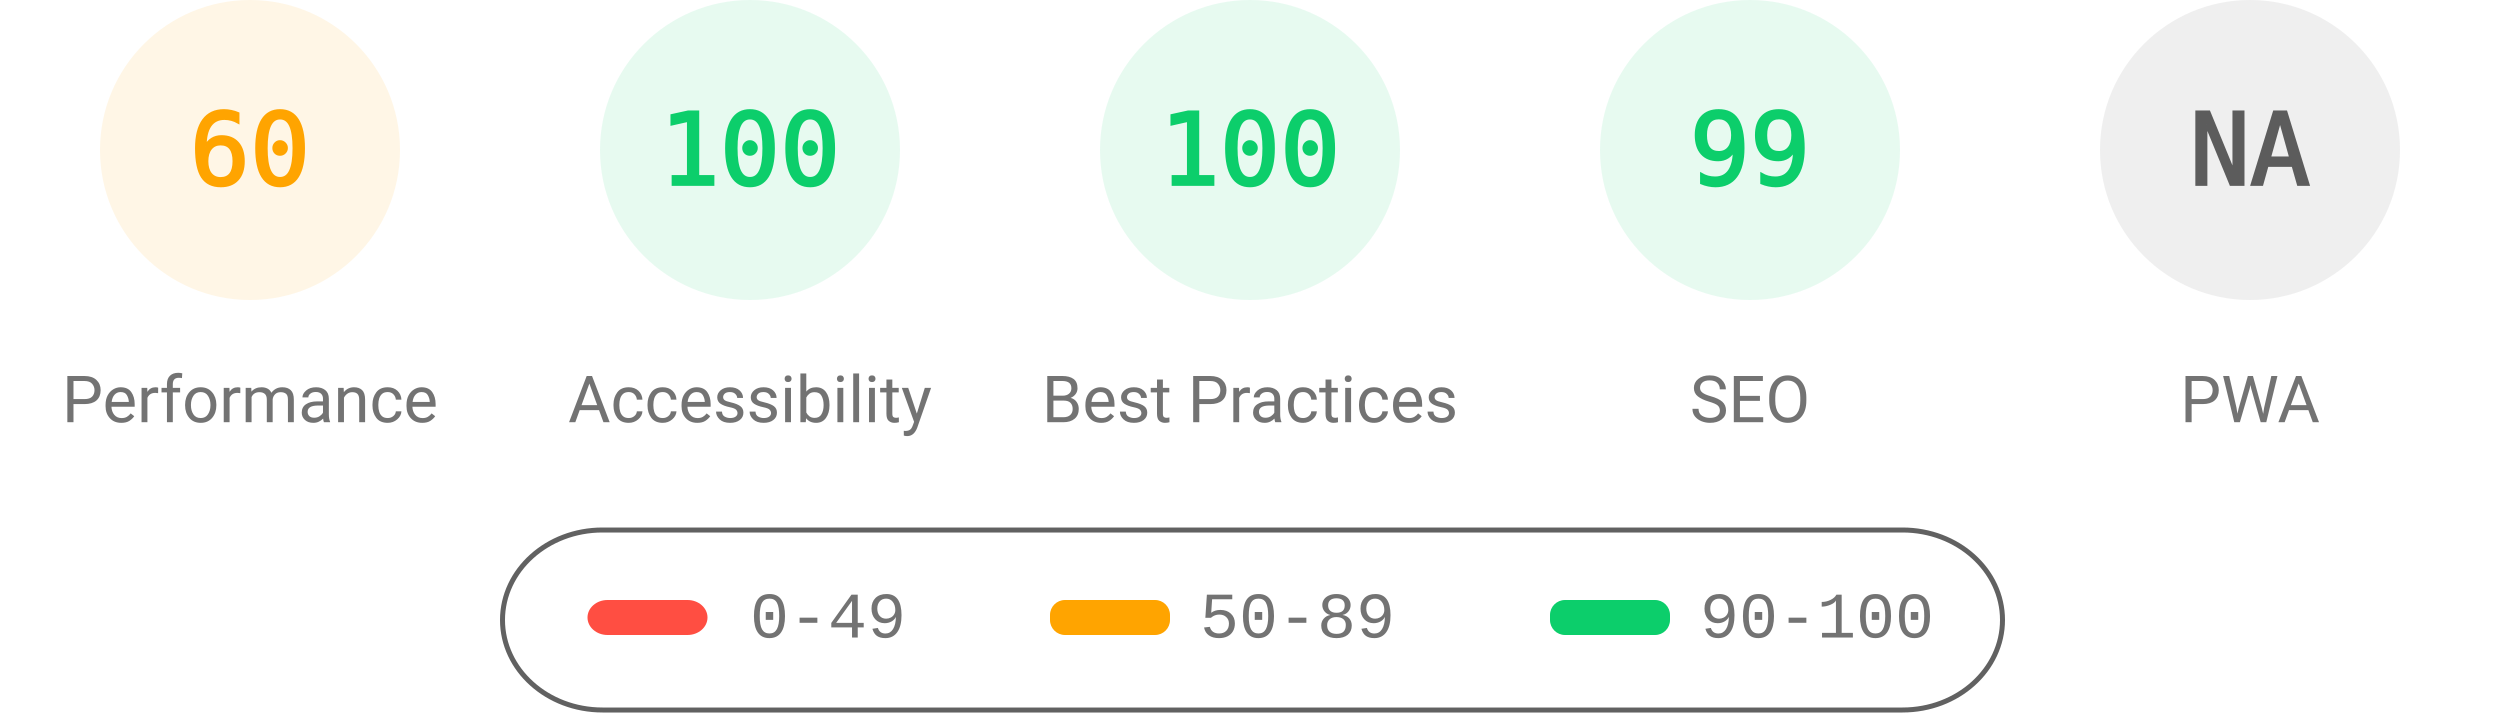
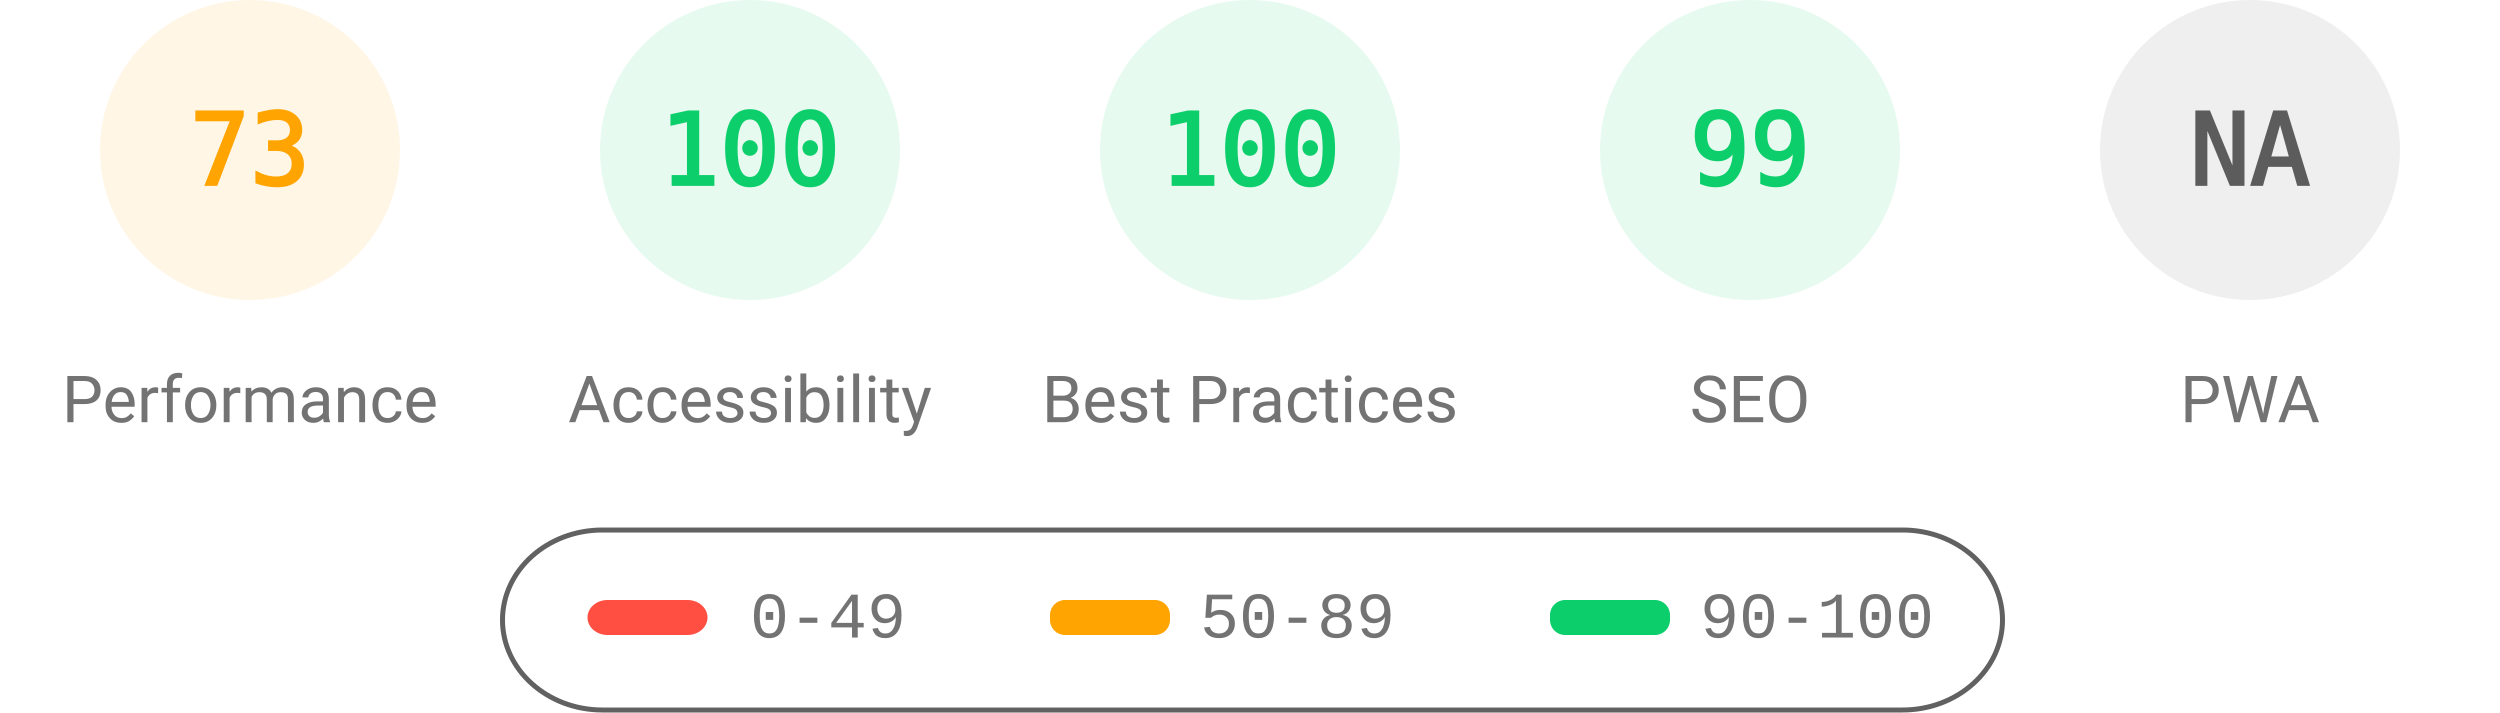
<svg xmlns="http://www.w3.org/2000/svg" fill="none" width="1000" height="285">
  <style>.gauge-base{opacity:.1}.gauge-arc{fill:none;animation-delay:250ms;stroke-linecap:round;transform:rotate(-90deg);transform-origin:100px 60px;animation:load-gauge 1s ease forwards}.guage-text{font-size:40px;font-family:monospace;text-align:center}.guage-red{color:#ff4e42;fill:#ff4e42;stroke:#ff4e42}.guage-orange{color:#ffa400;fill:#ffa400;stroke:#ffa400}.guage-green{color:#0cce6b;fill:#0cce6b;stroke:#0cce6b}.guage-undefined{color:#5c5c5c;fill:#5c5c5c;stroke:#5c5c5c}.guage-title{color:#737373;fill:#737373;stroke:none;font-size:26px;line-height:26px;font-family:Roboto,Halvetica,Arial,sans-serif}@keyframes load-gauge{from{stroke-dasharray:0 352.858}}</style>
  <svg class="guage-div guage-perf guage-orange" viewBox="0 0 200 200" width="200" height="200">
    <circle class="gauge-base" r="56" cx="100" cy="60" stroke-width="8" />
-     <circle class="gauge-arc guage-arc-1" r="56" cx="100" cy="60" stroke-width="8" style="stroke-dasharray:211.115,351.858" />
-     <text class="guage-text" x="100" y="60" alignment-baseline="central" dominant-baseline="central" text-anchor="middle">60</text>
+     <circle class="gauge-arc guage-arc-1" r="56" cx="100" cy="60" stroke-width="8" style="stroke-dasharray:256.856,351.858" />
+     <text class="guage-text" x="100" y="60" alignment-baseline="central" dominant-baseline="central" text-anchor="middle">73</text>
    <text class="guage-title" x="100" y="160" alignment-baseline="central" dominant-baseline="central" text-anchor="middle">Performance</text>
  </svg>
  <svg class="guage-div guage-acc guage-green" viewBox="0 0 200 200" width="200" height="200" x="200">
    <circle class="gauge-base" r="56" cx="100" cy="60" stroke-width="8" />
    <circle class="gauge-arc guage-arc-2" r="56" cx="100" cy="60" stroke-width="8" style="stroke-dasharray:351.858,351.858" />
    <text class="guage-text" x="100" y="60" alignment-baseline="central" dominant-baseline="central" text-anchor="middle">100</text>
    <text class="guage-title" x="100" y="160" alignment-baseline="central" dominant-baseline="central" text-anchor="middle">Accessibility</text>
  </svg>
  <svg class="guage-div guage-best guage-green" viewBox="0 0 200 200" width="200" height="200" x="400">
    <circle class="gauge-base" r="56" cx="100" cy="60" stroke-width="8" />
    <circle class="gauge-arc guage-arc-3" r="56" cx="100" cy="60" stroke-width="8" style="stroke-dasharray:351.858,351.858" />
    <text class="guage-text" x="100" y="60" alignment-baseline="central" dominant-baseline="central" text-anchor="middle">100</text>
    <text class="guage-title" x="100" y="160" alignment-baseline="central" dominant-baseline="central" text-anchor="middle">Best Practices</text>
  </svg>
  <svg class="guage-div guage-seo guage-green" viewBox="0 0 200 200" width="200" height="200" x="600">
    <circle class="gauge-base" r="56" cx="100" cy="60" stroke-width="8" />
    <circle class="gauge-arc guage-arc-4" r="56" cx="100" cy="60" stroke-width="8" style="stroke-dasharray:348.339,351.858" />
    <text class="guage-text" x="100" y="60" alignment-baseline="central" dominant-baseline="central" text-anchor="middle">99</text>
    <text class="guage-title" x="100" y="160" alignment-baseline="central" dominant-baseline="central" text-anchor="middle">SEO</text>
  </svg>
  <svg class="guage-div guage-pwa guage-undefined" viewBox="0 0 200 200" width="200" height="200" x="800">
    <circle class="gauge-base" r="56" cx="100" cy="60" stroke-width="8" />
    <circle class="gauge-arc guage-arc-4" r="56" cx="100" cy="60" stroke-width="8" style="stroke-dasharray:351.858,351.858" />
    <text class="guage-text" x="100" y="60" alignment-baseline="central" dominant-baseline="central" text-anchor="middle">NA</text>
    <text class="guage-title" x="100" y="160" alignment-baseline="central" dominant-baseline="central" text-anchor="middle">PWA</text>
  </svg>
  <svg width="604" height="76" x="200" y="210">
    <path fill="none" id="canvas_background" d="M-1-1h604v80H-1z" />
    <rect fill-opacity="0" stroke="#616161" stroke-width="2" rx="40" id="svg_2" height="72" width="600" y="2" x="1" fill="#000" />
    <rect stroke="#000" rx="8" id="svg_3" height="14" width="48" y="30" x="35" stroke-opacity="null" stroke-width="0" fill="#ff4e42" />
    <rect stroke="#000" rx="6" id="svg_4" height="14" width="48" y="30" x="220" stroke-opacity="null" stroke-width="0" fill="#ffa400" />
    <rect stroke="#000" rx="6" id="svg_5" height="14" width="48" y="30" x="420" stroke-opacity="null" stroke-width="0" fill="#0cce6b" />
    <text xml:space="preserve" text-anchor="start" font-family="'Courier New', Courier, monospace" font-size="26" id="svg_6" y="45" x="100" stroke-opacity="null" stroke-width="0" stroke="#000" fill="#737373">0-49</text>
    <text xml:space="preserve" text-anchor="start" font-family="'Courier New', Courier, monospace" font-size="26" id="svg_7" y="45" x="280" stroke-opacity="null" stroke-width="0" stroke="#000" fill="#737373">50-89</text>
    <text xml:space="preserve" text-anchor="start" font-family="'Courier New', Courier, monospace" font-size="26" id="svg_8" y="45" x="480" stroke-opacity="null" stroke-width="0" stroke="#000" fill="#737373">90-100</text>
  </svg>
</svg>
